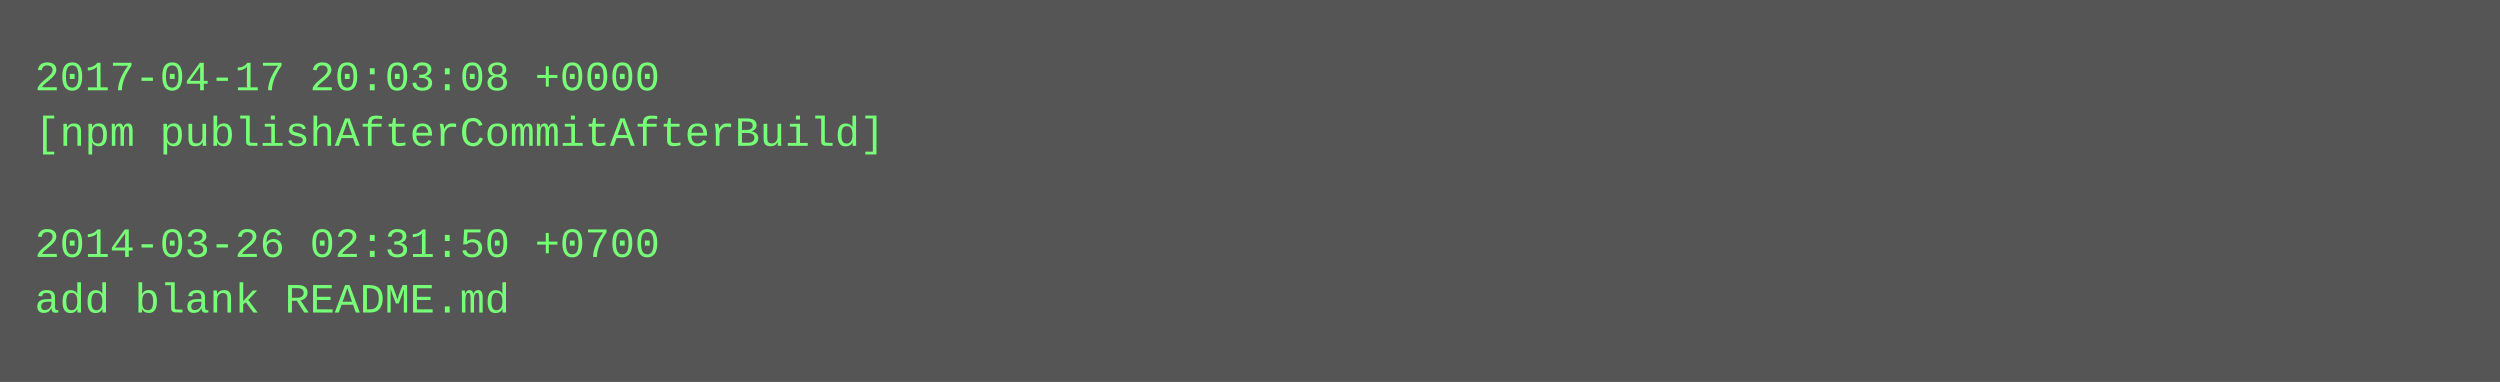
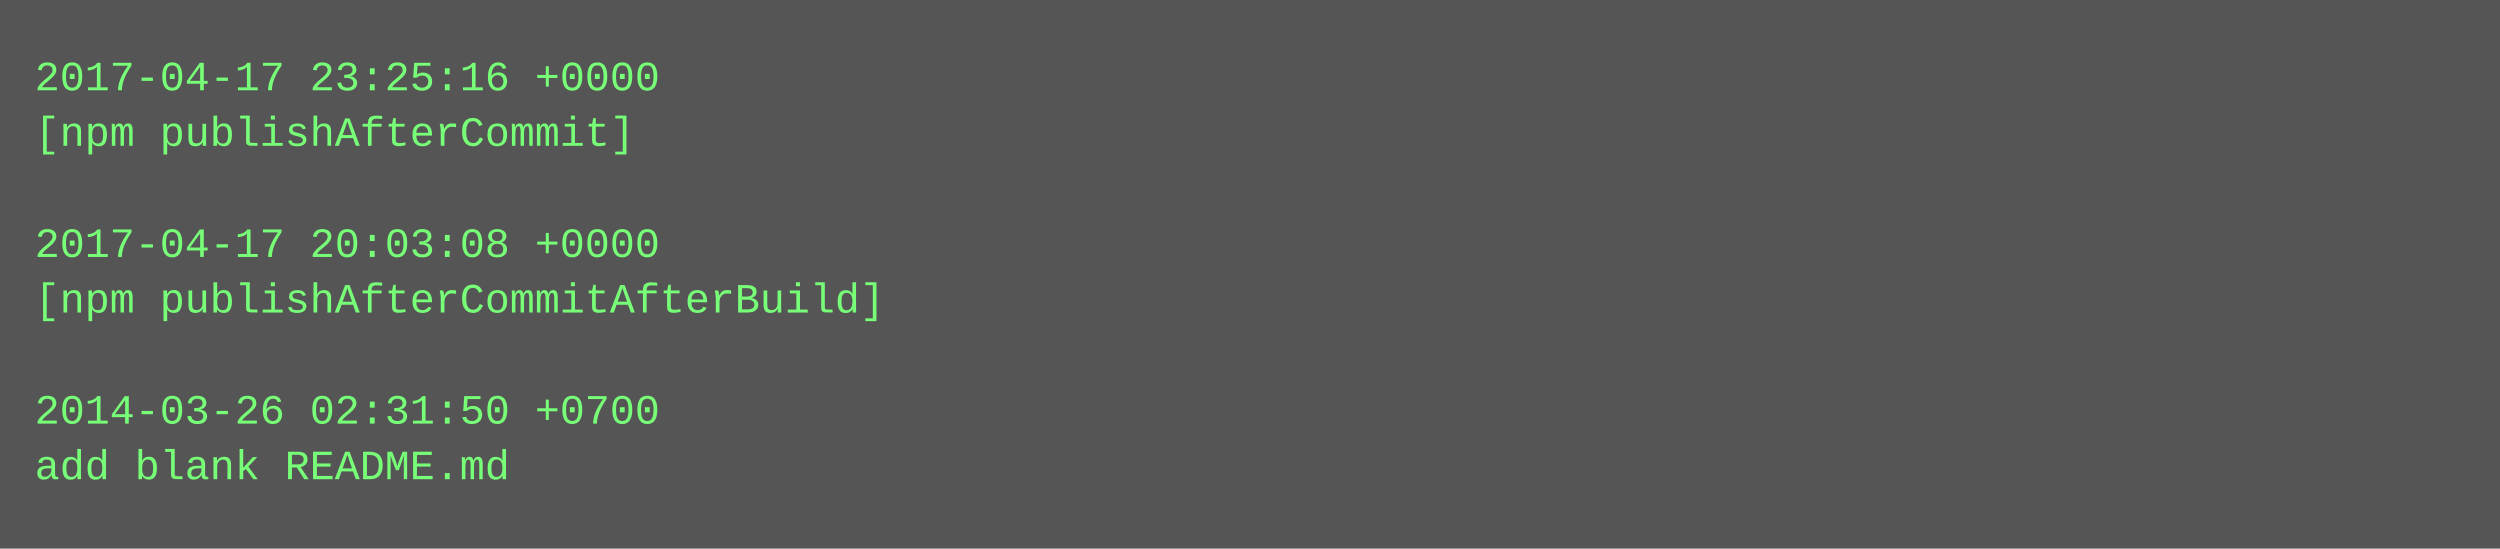
- <svg xmlns="http://www.w3.org/2000/svg" height="110" width="720">
-   <rect height="110" fill="#555" width="720" />
+ <svg xmlns="http://www.w3.org/2000/svg" height="158" width="720">
+   <rect height="158" fill="#555" width="720" />
  <text fill="#7f7" font-family="Courier New" font-size="12" xml:space="preserve">
-     <tspan x="10" y="26">2017-04-17 20:03:08 +0000</tspan>
-     <tspan x="10" y="42">[npm publishAfterCommitAfterBuild]</tspan>
+     <tspan x="10" y="26">2017-04-17 23:25:16 +0000</tspan>
+     <tspan x="10" y="42">[npm publishAfterCommit]</tspan>
    <tspan x="10" y="58" />
-     <tspan x="10" y="74">2014-03-26 02:31:50 +0700</tspan>
-     <tspan x="10" y="90">add blank README.md</tspan>
+     <tspan x="10" y="74">2017-04-17 20:03:08 +0000</tspan>
+     <tspan x="10" y="90">[npm publishAfterCommitAfterBuild]</tspan>
+     <tspan x="10" y="106" />
+     <tspan x="10" y="122">2014-03-26 02:31:50 +0700</tspan>
+     <tspan x="10" y="138">add blank README.md</tspan>
  </text>
</svg>
